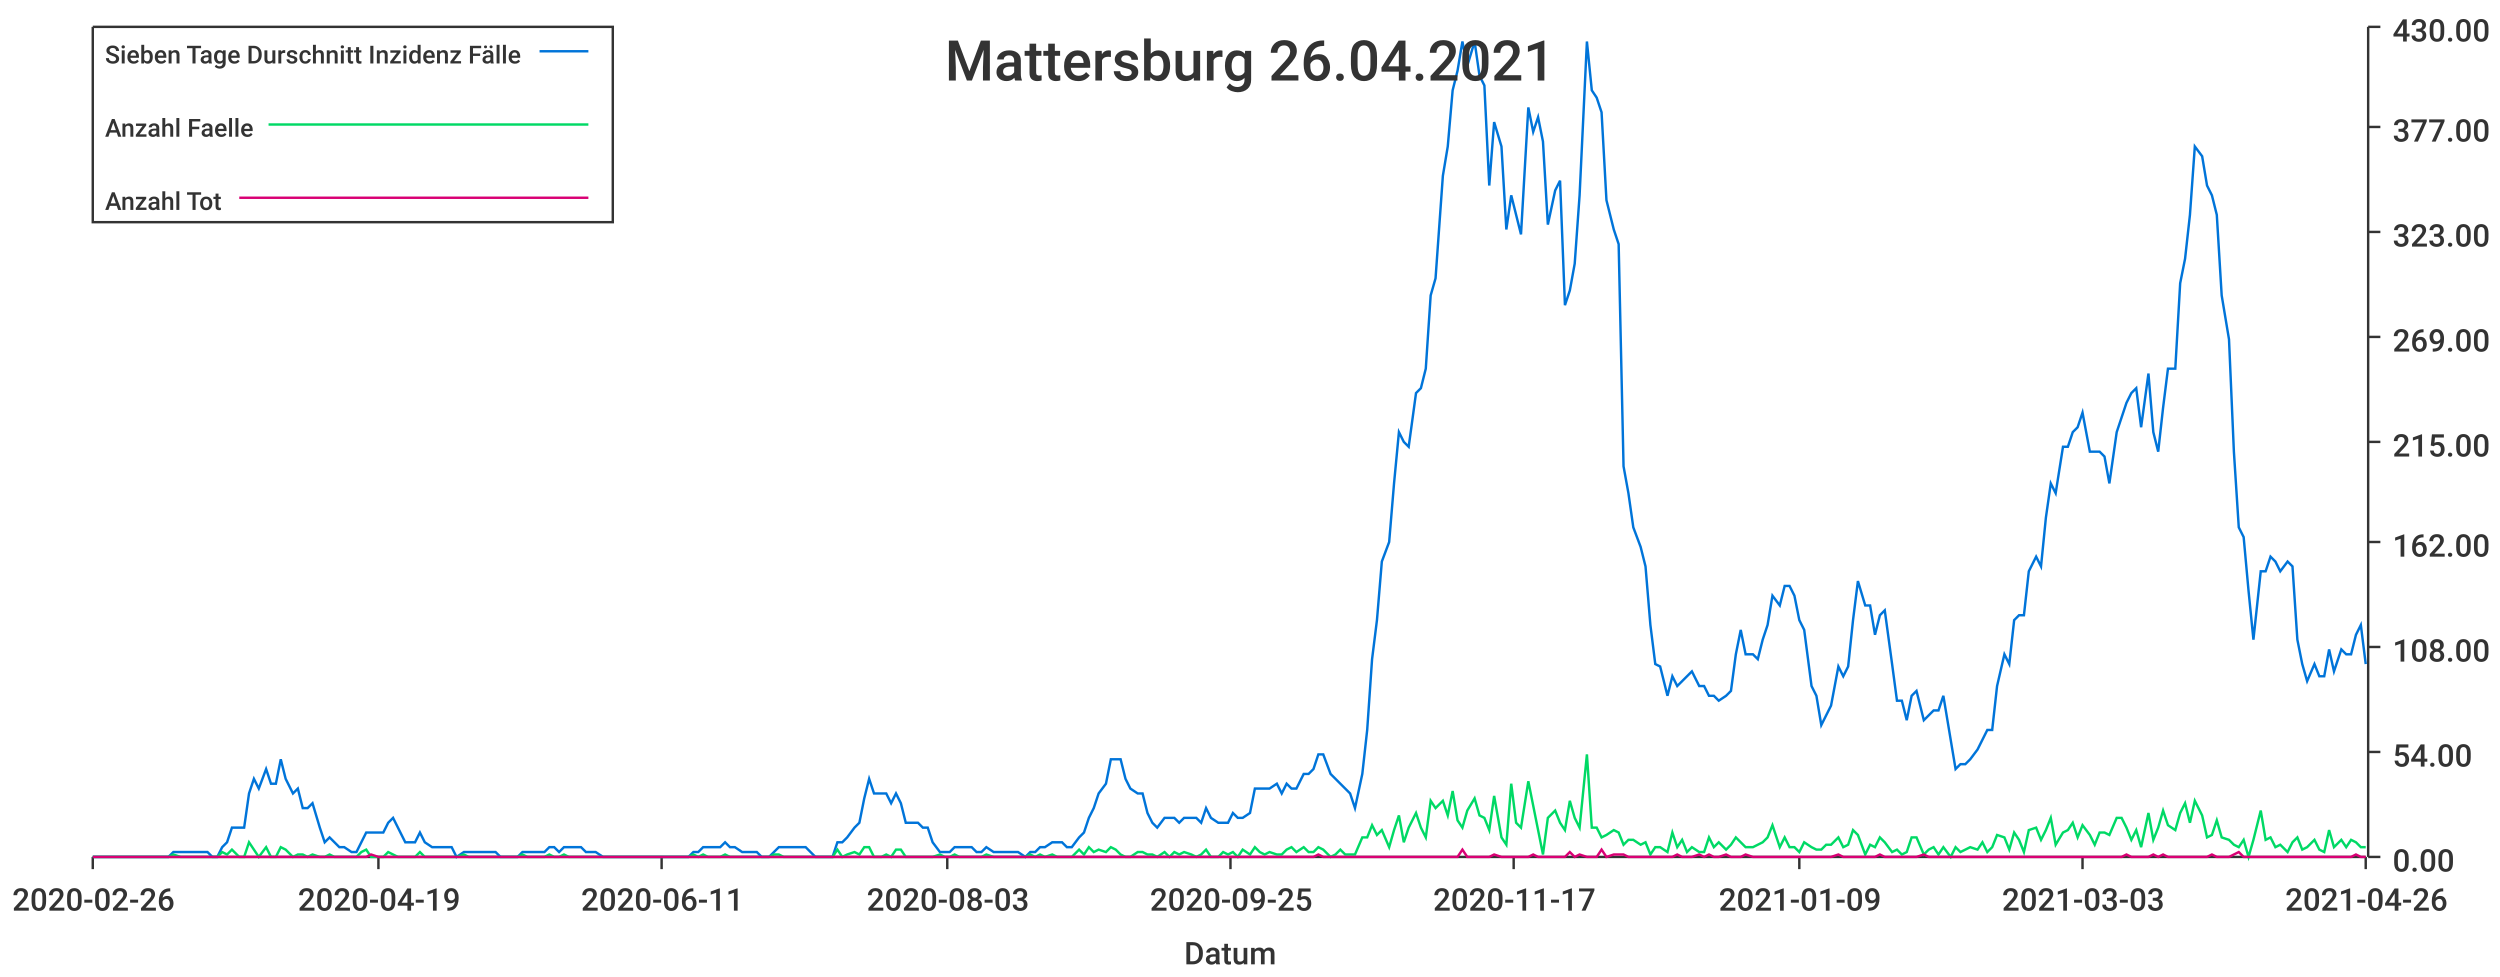
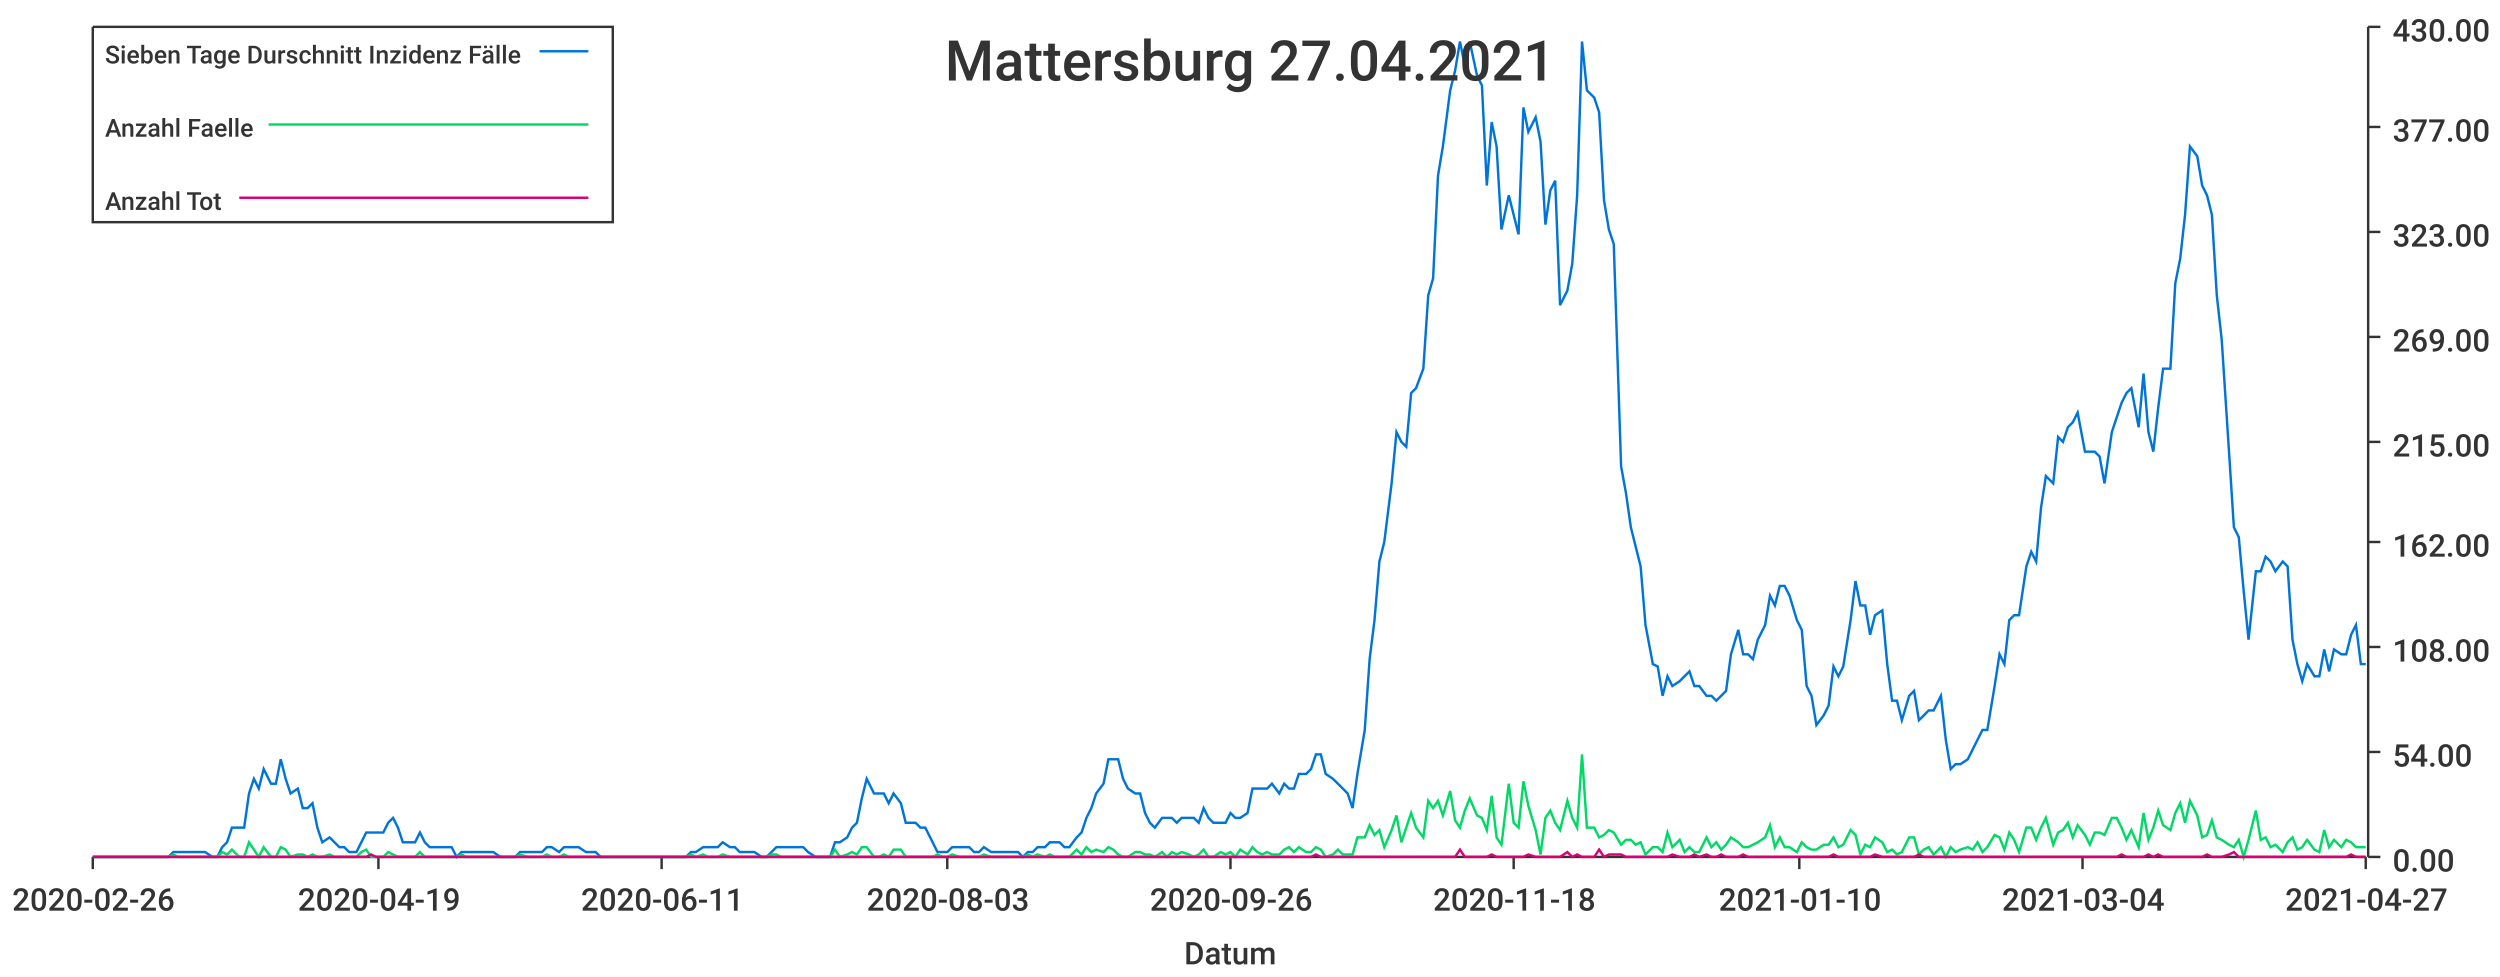
<svg xmlns="http://www.w3.org/2000/svg" width="1024" height="400">\n<path d="M 0 0 L 1024 0 L 1024 400 L 0 400 L 0 0" style="stroke-width:0;stroke:rgba(255,255,255,1.0);fill:rgba(255,255,255,1.0)" />
  <path d="M 38 11 L 969 11 L 969 351 L 38 351 L 38 11" style="stroke-width:0;stroke:rgba(255,255,255,1.0);fill:rgba(255,255,255,1.0)" />
  <path d="M 38 351 L 969 351" style="stroke-width:1;stroke:rgba(51,51,51,1.0);fill:none" />
  <path d="M 38 351 L 38 356" style="stroke-width:1;stroke:rgba(51,51,51,1.0);fill:none" />
  <text x="5" y="373" style="stroke-width:0;stroke:none;fill:rgba(51,51,51,1.0);font-size:12.8px;font-family:'Roboto Medium',sans-serif">2020-02-26</text>
  <path d="M 155 351 L 155 356" style="stroke-width:1;stroke:rgba(51,51,51,1.0);fill:none" />
  <text x="122" y="373" style="stroke-width:0;stroke:none;fill:rgba(51,51,51,1.0);font-size:12.8px;font-family:'Roboto Medium',sans-serif">2020-04-19</text>
  <path d="M 271 351 L 271 356" style="stroke-width:1;stroke:rgba(51,51,51,1.0);fill:none" />
  <text x="238" y="373" style="stroke-width:0;stroke:none;fill:rgba(51,51,51,1.0);font-size:12.8px;font-family:'Roboto Medium',sans-serif">2020-06-11</text>
  <path d="M 388 351 L 388 356" style="stroke-width:1;stroke:rgba(51,51,51,1.0);fill:none" />
  <text x="355" y="373" style="stroke-width:0;stroke:none;fill:rgba(51,51,51,1.0);font-size:12.8px;font-family:'Roboto Medium',sans-serif">2020-08-03</text>
  <path d="M 504 351 L 504 356" style="stroke-width:1;stroke:rgba(51,51,51,1.0);fill:none" />
-   <text x="471" y="373" style="stroke-width:0;stroke:none;fill:rgba(51,51,51,1.0);font-size:12.8px;font-family:'Roboto Medium',sans-serif">2020-09-25</text>
+   <text x="471" y="373" style="stroke-width:0;stroke:none;fill:rgba(51,51,51,1.0);font-size:12.8px;font-family:'Roboto Medium',sans-serif">2020-09-26</text>
  <path d="M 620 351 L 620 356" style="stroke-width:1;stroke:rgba(51,51,51,1.0);fill:none" />
-   <text x="587" y="373" style="stroke-width:0;stroke:none;fill:rgba(51,51,51,1.0);font-size:12.8px;font-family:'Roboto Medium',sans-serif">2020-11-17</text>
+   <text x="587" y="373" style="stroke-width:0;stroke:none;fill:rgba(51,51,51,1.0);font-size:12.8px;font-family:'Roboto Medium',sans-serif">2020-11-18</text>
  <path d="M 737 351 L 737 356" style="stroke-width:1;stroke:rgba(51,51,51,1.0);fill:none" />
-   <text x="704" y="373" style="stroke-width:0;stroke:none;fill:rgba(51,51,51,1.0);font-size:12.8px;font-family:'Roboto Medium',sans-serif">2021-01-09</text>
+   <text x="704" y="373" style="stroke-width:0;stroke:none;fill:rgba(51,51,51,1.0);font-size:12.8px;font-family:'Roboto Medium',sans-serif">2021-01-10</text>
  <path d="M 853 351 L 853 356" style="stroke-width:1;stroke:rgba(51,51,51,1.0);fill:none" />
-   <text x="820" y="373" style="stroke-width:0;stroke:none;fill:rgba(51,51,51,1.0);font-size:12.8px;font-family:'Roboto Medium',sans-serif">2021-03-03</text>
+   <text x="820" y="373" style="stroke-width:0;stroke:none;fill:rgba(51,51,51,1.0);font-size:12.8px;font-family:'Roboto Medium',sans-serif">2021-03-04</text>
  <path d="M 969 351 L 969 356" style="stroke-width:1;stroke:rgba(51,51,51,1.0);fill:none" />
-   <text x="936" y="373" style="stroke-width:0;stroke:none;fill:rgba(51,51,51,1.0);font-size:12.8px;font-family:'Roboto Medium',sans-serif">2021-04-26</text>
+   <text x="936" y="373" style="stroke-width:0;stroke:none;fill:rgba(51,51,51,1.0);font-size:12.8px;font-family:'Roboto Medium',sans-serif">2021-04-27</text>
  <text x="485" y="395" style="stroke-width:0;stroke:none;fill:rgba(51,51,51,1.0);font-size:12.8px;font-family:'Roboto Medium',sans-serif">Datum</text>
  <path d="M 970 351 L 970 11" style="stroke-width:1;stroke:rgba(51,51,51,1.0);fill:none" />
  <path d="M 970 351 L 975 351" style="stroke-width:1;stroke:rgba(51,51,51,1.0);fill:none" />
  <text x="980" y="357" style="stroke-width:0;stroke:none;fill:rgba(51,51,51,1.0);font-size:12.8px;font-family:'Roboto Medium',sans-serif">0.00</text>
  <path d="M 970 308 L 975 308" style="stroke-width:1;stroke:rgba(51,51,51,1.0);fill:none" />
  <text x="980" y="314" style="stroke-width:0;stroke:none;fill:rgba(51,51,51,1.0);font-size:12.8px;font-family:'Roboto Medium',sans-serif">54.00</text>
  <path d="M 970 265 L 975 265" style="stroke-width:1;stroke:rgba(51,51,51,1.0);fill:none" />
  <text x="980" y="271" style="stroke-width:0;stroke:none;fill:rgba(51,51,51,1.0);font-size:12.8px;font-family:'Roboto Medium',sans-serif">108.00</text>
  <path d="M 970 222 L 975 222" style="stroke-width:1;stroke:rgba(51,51,51,1.0);fill:none" />
  <text x="980" y="228" style="stroke-width:0;stroke:none;fill:rgba(51,51,51,1.0);font-size:12.8px;font-family:'Roboto Medium',sans-serif">162.00</text>
  <path d="M 970 181 L 975 181" style="stroke-width:1;stroke:rgba(51,51,51,1.0);fill:none" />
  <text x="980" y="187" style="stroke-width:0;stroke:none;fill:rgba(51,51,51,1.0);font-size:12.8px;font-family:'Roboto Medium',sans-serif">215.00</text>
  <path d="M 970 138 L 975 138" style="stroke-width:1;stroke:rgba(51,51,51,1.0);fill:none" />
  <text x="980" y="144" style="stroke-width:0;stroke:none;fill:rgba(51,51,51,1.0);font-size:12.8px;font-family:'Roboto Medium',sans-serif">269.00</text>
  <path d="M 970 95 L 975 95" style="stroke-width:1;stroke:rgba(51,51,51,1.0);fill:none" />
  <text x="980" y="101" style="stroke-width:0;stroke:none;fill:rgba(51,51,51,1.0);font-size:12.8px;font-family:'Roboto Medium',sans-serif">323.00</text>
  <path d="M 970 52 L 975 52" style="stroke-width:1;stroke:rgba(51,51,51,1.0);fill:none" />
  <text x="980" y="58" style="stroke-width:0;stroke:none;fill:rgba(51,51,51,1.0);font-size:12.8px;font-family:'Roboto Medium',sans-serif">377.00</text>
  <path d="M 970 11 L 975 11" style="stroke-width:1;stroke:rgba(51,51,51,1.0);fill:none" />
  <text x="980" y="17" style="stroke-width:0;stroke:none;fill:rgba(51,51,51,1.0);font-size:12.8px;font-family:'Roboto Medium',sans-serif">430.00</text>
-   <path d="M 38 351 L 41 351 L 43 351 L 45 351 L 47 351 L 49 351 L 52 351 L 54 351 L 56 351 L 58 351 L 60 351 L 63 351 L 65 351 L 67 351 L 69 351 L 71 349 L 74 349 L 76 349 L 78 349 L 80 349 L 82 349 L 85 349 L 87 351 L 89 351 L 91 347 L 93 345 L 95 339 L 98 339 L 100 339 L 102 325 L 104 319 L 106 323 L 109 315 L 111 321 L 113 321 L 115 311 L 117 319 L 120 325 L 122 323 L 124 331 L 126 331 L 128 329 L 131 339 L 133 345 L 135 343 L 137 345 L 139 347 L 141 347 L 144 349 L 146 349 L 148 345 L 150 341 L 152 341 L 155 341 L 157 341 L 159 337 L 161 335 L 163 339 L 166 345 L 168 345 L 170 345 L 172 341 L 174 345 L 177 347 L 179 347 L 181 347 L 183 347 L 185 347 L 187 351 L 190 349 L 192 349 L 194 349 L 196 349 L 198 349 L 201 349 L 203 349 L 205 351 L 207 351 L 209 351 L 212 351 L 214 349 L 216 349 L 218 349 L 220 349 L 223 349 L 225 347 L 227 347 L 229 349 L 231 347 L 233 347 L 236 347 L 238 347 L 240 349 L 242 349 L 244 349 L 247 351 L 249 351 L 251 351 L 253 351 L 255 351 L 258 351 L 260 351 L 262 351 L 264 351 L 266 351 L 269 351 L 271 351 L 273 351 L 275 351 L 277 351 L 279 351 L 282 351 L 284 349 L 286 349 L 288 347 L 290 347 L 293 347 L 295 347 L 297 345 L 299 347 L 301 347 L 304 349 L 306 349 L 308 349 L 310 349 L 312 351 L 315 351 L 317 349 L 319 347 L 321 347 L 323 347 L 325 347 L 328 347 L 330 347 L 332 349 L 334 351 L 336 351 L 339 351 L 341 351 L 343 345 L 345 345 L 347 343 L 350 339 L 352 337 L 354 327 L 356 319 L 358 325 L 361 325 L 363 325 L 365 329 L 367 325 L 369 329 L 371 337 L 374 337 L 376 337 L 378 339 L 380 339 L 382 345 L 385 349 L 387 349 L 389 349 L 391 347 L 393 347 L 396 347 L 398 347 L 400 349 L 402 349 L 404 347 L 407 349 L 409 349 L 411 349 L 413 349 L 415 349 L 417 349 L 420 351 L 422 349 L 424 349 L 426 347 L 428 347 L 431 345 L 433 345 L 435 345 L 437 347 L 439 347 L 442 343 L 444 341 L 446 335 L 448 331 L 450 325 L 453 321 L 455 311 L 457 311 L 459 311 L 461 319 L 463 323 L 466 325 L 468 325 L 470 333 L 472 337 L 474 339 L 477 335 L 479 335 L 481 335 L 483 337 L 485 335 L 488 335 L 490 335 L 492 337 L 494 331 L 496 335 L 499 337 L 501 337 L 503 337 L 505 333 L 507 335 L 509 335 L 512 333 L 514 323 L 516 323 L 518 323 L 520 323 L 523 321 L 525 325 L 527 321 L 529 323 L 531 323 L 534 317 L 536 317 L 538 315 L 540 309 L 542 309 L 545 317 L 547 319 L 549 321 L 551 323 L 553 325 L 555 331 L 558 317 L 560 299 L 562 270 L 564 254 L 566 230 L 569 222 L 571 198 L 573 177 L 575 181 L 577 183 L 580 161 L 582 159 L 584 151 L 586 121 L 588 114 L 591 72 L 593 60 L 595 37 L 597 29 L 599 17 L 601 27 L 604 17 L 606 31 L 608 35 L 610 76 L 612 50 L 615 60 L 617 94 L 619 80 L 621 88 L 623 96 L 626 44 L 628 54 L 630 48 L 632 58 L 634 92 L 637 78 L 639 74 L 641 125 L 643 119 L 645 108 L 647 80 L 650 17 L 652 37 L 654 40 L 656 46 L 658 82 L 661 94 L 663 100 L 665 191 L 667 202 L 669 216 L 672 224 L 674 232 L 676 256 L 678 272 L 680 273 L 683 285 L 685 277 L 687 281 L 689 279 L 691 277 L 693 275 L 696 281 L 698 281 L 700 285 L 702 285 L 704 287 L 707 285 L 709 283 L 711 268 L 713 258 L 715 268 L 718 268 L 720 270 L 722 262 L 724 256 L 726 244 L 729 248 L 731 240 L 733 240 L 735 244 L 737 254 L 739 258 L 742 281 L 744 285 L 746 297 L 748 293 L 750 289 L 753 273 L 755 277 L 757 273 L 759 254 L 761 238 L 764 248 L 766 248 L 768 260 L 770 252 L 772 250 L 775 272 L 777 287 L 779 287 L 781 295 L 783 285 L 785 283 L 788 295 L 790 293 L 792 291 L 794 291 L 796 285 L 799 303 L 801 315 L 803 313 L 805 313 L 807 311 L 810 307 L 812 303 L 814 299 L 816 299 L 818 281 L 821 268 L 823 272 L 825 254 L 827 252 L 829 252 L 831 234 L 834 228 L 836 232 L 838 212 L 840 198 L 842 202 L 845 183 L 847 183 L 849 177 L 851 175 L 853 169 L 856 185 L 858 185 L 860 185 L 862 187 L 864 198 L 867 177 L 869 171 L 871 165 L 873 161 L 875 159 L 877 175 L 880 153 L 882 177 L 884 185 L 886 167 L 888 151 L 891 151 L 893 116 L 895 106 L 897 88 L 899 60 L 902 64 L 904 76 L 906 80 L 908 88 L 910 121 L 913 139 L 915 185 L 917 216 L 919 220 L 921 242 L 923 262 L 926 234 L 928 234 L 930 228 L 932 230 L 934 234 L 937 230 L 939 232 L 941 262 L 943 272 L 945 279 L 948 272 L 950 277 L 952 277 L 954 266 L 956 275 L 959 266 L 961 268 L 963 268 L 965 260 L 967 256 L 969 272" style="stroke-width:1;stroke:rgba(0,116,217,1.0);fill:none" />
-   <path d="M 38 351 L 41 351 L 43 351 L 45 351 L 47 351 L 49 351 L 52 351 L 54 351 L 56 351 L 58 351 L 60 351 L 63 351 L 65 351 L 67 351 L 69 351 L 71 350 L 74 351 L 76 351 L 78 351 L 80 351 L 82 351 L 85 351 L 87 351 L 89 351 L 91 349 L 93 350 L 95 348 L 98 351 L 100 351 L 102 345 L 104 348 L 106 351 L 109 347 L 111 351 L 113 351 L 115 347 L 117 348 L 120 351 L 122 350 L 124 350 L 126 351 L 128 350 L 131 351 L 133 351 L 135 350 L 137 351 L 139 351 L 141 351 L 144 351 L 146 351 L 148 349 L 150 348 L 152 351 L 155 351 L 157 351 L 159 349 L 161 350 L 163 351 L 166 351 L 168 351 L 170 351 L 172 349 L 174 351 L 177 351 L 179 351 L 181 351 L 183 351 L 185 351 L 187 351 L 190 350 L 192 351 L 194 351 L 196 351 L 198 351 L 201 351 L 203 351 L 205 351 L 207 351 L 209 351 L 212 351 L 214 350 L 216 351 L 218 351 L 220 351 L 223 351 L 225 350 L 227 351 L 229 351 L 231 350 L 233 351 L 236 351 L 238 351 L 240 351 L 242 351 L 244 351 L 247 351 L 249 351 L 251 351 L 253 351 L 255 351 L 258 351 L 260 351 L 262 351 L 264 351 L 266 351 L 269 351 L 271 351 L 273 351 L 275 351 L 277 351 L 279 351 L 282 351 L 284 350 L 286 351 L 288 350 L 290 351 L 293 351 L 295 351 L 297 350 L 299 351 L 301 351 L 304 351 L 306 351 L 308 351 L 310 351 L 312 351 L 315 351 L 317 350 L 319 350 L 321 351 L 323 351 L 325 351 L 328 351 L 330 351 L 332 351 L 334 351 L 336 351 L 339 351 L 341 351 L 343 348 L 345 351 L 347 350 L 350 349 L 352 350 L 354 347 L 356 347 L 358 351 L 361 351 L 363 350 L 365 351 L 367 348 L 369 348 L 371 351 L 374 351 L 376 351 L 378 351 L 380 351 L 382 351 L 385 350 L 387 351 L 389 351 L 391 350 L 393 351 L 396 351 L 398 351 L 400 351 L 402 351 L 404 350 L 407 351 L 409 351 L 411 351 L 413 351 L 415 351 L 417 351 L 420 351 L 422 350 L 424 351 L 426 350 L 428 351 L 431 350 L 433 351 L 435 351 L 437 351 L 439 351 L 442 348 L 444 350 L 446 347 L 448 349 L 450 348 L 453 349 L 455 347 L 457 348 L 459 350 L 461 351 L 463 351 L 466 349 L 468 349 L 470 350 L 472 350 L 474 351 L 477 349 L 479 351 L 481 349 L 483 350 L 485 349 L 488 350 L 490 351 L 492 350 L 494 348 L 496 351 L 499 351 L 501 349 L 503 350 L 505 349 L 507 351 L 509 348 L 512 350 L 514 347 L 516 349 L 518 350 L 520 349 L 523 350 L 525 350 L 527 348 L 529 347 L 531 349 L 534 347 L 536 349 L 538 349 L 540 347 L 542 348 L 545 351 L 547 350 L 549 348 L 551 350 L 553 350 L 555 350 L 558 343 L 560 343 L 562 338 L 564 342 L 566 340 L 569 347 L 571 340 L 573 334 L 575 345 L 577 339 L 580 333 L 582 339 L 584 343 L 586 328 L 588 331 L 591 328 L 593 334 L 595 324 L 597 336 L 599 339 L 601 332 L 604 327 L 606 334 L 608 335 L 610 340 L 612 326 L 615 343 L 617 346 L 619 321 L 621 337 L 623 339 L 626 320 L 628 330 L 630 340 L 632 350 L 634 335 L 637 332 L 639 337 L 641 340 L 643 328 L 645 335 L 647 339 L 650 309 L 652 339 L 654 339 L 656 343 L 658 342 L 661 340 L 663 341 L 665 346 L 667 344 L 669 344 L 672 346 L 674 345 L 676 350 L 678 347 L 680 347 L 683 349 L 685 341 L 687 347 L 689 344 L 691 349 L 693 347 L 696 349 L 698 349 L 700 343 L 702 347 L 704 345 L 707 348 L 709 346 L 711 343 L 713 345 L 715 347 L 718 347 L 720 346 L 722 345 L 724 343 L 726 338 L 729 347 L 731 343 L 733 347 L 735 347 L 737 349 L 739 345 L 742 347 L 744 348 L 746 348 L 748 346 L 750 346 L 753 343 L 755 347 L 757 346 L 759 340 L 761 342 L 764 350 L 766 346 L 768 347 L 770 343 L 772 345 L 775 349 L 777 348 L 779 350 L 781 349 L 783 343 L 785 343 L 788 350 L 790 348 L 792 347 L 794 350 L 796 347 L 799 351 L 801 347 L 803 349 L 805 348 L 807 347 L 810 348 L 812 345 L 814 349 L 816 347 L 818 342 L 821 343 L 823 348 L 825 341 L 827 344 L 829 349 L 831 340 L 834 339 L 836 344 L 838 340 L 840 335 L 842 346 L 845 341 L 847 340 L 849 337 L 851 343 L 853 338 L 856 342 L 858 346 L 860 341 L 862 341 L 864 342 L 867 335 L 869 335 L 871 339 L 873 344 L 875 340 L 877 347 L 880 333 L 882 344 L 884 339 L 886 332 L 888 338 L 891 340 L 893 333 L 895 329 L 897 337 L 899 328 L 902 334 L 904 343 L 906 342 L 908 336 L 910 343 L 913 344 L 915 346 L 917 347 L 919 344 L 921 351 L 923 344 L 926 332 L 928 344 L 930 343 L 932 347 L 934 346 L 937 349 L 939 345 L 941 343 L 943 348 L 945 347 L 948 344 L 950 348 L 952 349 L 954 340 L 956 347 L 959 344 L 961 347 L 963 344 L 965 345 L 967 347 L 969 347" style="stroke-width:1;stroke:rgba(0,217,101,1.0);fill:none" />
-   <path d="M 38 351 L 41 351 L 43 351 L 45 351 L 47 351 L 49 351 L 52 351 L 54 351 L 56 351 L 58 351 L 60 351 L 63 351 L 65 351 L 67 351 L 69 351 L 71 351 L 74 351 L 76 351 L 78 351 L 80 351 L 82 351 L 85 351 L 87 351 L 89 351 L 91 351 L 93 351 L 95 351 L 98 351 L 100 351 L 102 351 L 104 351 L 106 351 L 109 351 L 111 351 L 113 351 L 115 351 L 117 351 L 120 351 L 122 351 L 124 351 L 126 351 L 128 351 L 131 351 L 133 351 L 135 351 L 137 351 L 139 351 L 141 351 L 144 351 L 146 351 L 148 351 L 150 351 L 152 350 L 155 351 L 157 351 L 159 351 L 161 351 L 163 351 L 166 351 L 168 351 L 170 351 L 172 351 L 174 351 L 177 351 L 179 351 L 181 351 L 183 351 L 185 351 L 187 351 L 190 351 L 192 351 L 194 351 L 196 351 L 198 351 L 201 351 L 203 351 L 205 351 L 207 351 L 209 351 L 212 351 L 214 351 L 216 351 L 218 351 L 220 351 L 223 351 L 225 351 L 227 351 L 229 351 L 231 351 L 233 351 L 236 351 L 238 351 L 240 351 L 242 351 L 244 351 L 247 351 L 249 351 L 251 351 L 253 351 L 255 351 L 258 351 L 260 351 L 262 351 L 264 351 L 266 351 L 269 351 L 271 351 L 273 351 L 275 351 L 277 351 L 279 351 L 282 351 L 284 351 L 286 351 L 288 351 L 290 351 L 293 351 L 295 351 L 297 351 L 299 351 L 301 351 L 304 351 L 306 351 L 308 351 L 310 351 L 312 351 L 315 351 L 317 351 L 319 351 L 321 351 L 323 351 L 325 351 L 328 351 L 330 351 L 332 351 L 334 351 L 336 351 L 339 351 L 341 351 L 343 351 L 345 351 L 347 351 L 350 351 L 352 351 L 354 351 L 356 351 L 358 351 L 361 351 L 363 351 L 365 351 L 367 351 L 369 351 L 371 351 L 374 351 L 376 351 L 378 351 L 380 351 L 382 351 L 385 351 L 387 351 L 389 351 L 391 351 L 393 351 L 396 351 L 398 351 L 400 351 L 402 351 L 404 351 L 407 351 L 409 351 L 411 351 L 413 351 L 415 351 L 417 351 L 420 351 L 422 351 L 424 351 L 426 351 L 428 351 L 431 351 L 433 351 L 435 351 L 437 351 L 439 351 L 442 351 L 444 351 L 446 351 L 448 351 L 450 351 L 453 351 L 455 351 L 457 351 L 459 351 L 461 351 L 463 351 L 466 351 L 468 351 L 470 351 L 472 351 L 474 351 L 477 351 L 479 351 L 481 351 L 483 351 L 485 351 L 488 351 L 490 351 L 492 351 L 494 351 L 496 351 L 499 351 L 501 351 L 503 351 L 505 351 L 507 351 L 509 351 L 512 351 L 514 351 L 516 351 L 518 351 L 520 351 L 523 351 L 525 351 L 527 351 L 529 351 L 531 351 L 534 351 L 536 351 L 538 351 L 540 350 L 542 351 L 545 351 L 547 351 L 549 351 L 551 351 L 553 351 L 555 351 L 558 351 L 560 351 L 562 351 L 564 351 L 566 351 L 569 351 L 571 351 L 573 351 L 575 351 L 577 351 L 580 351 L 582 351 L 584 351 L 586 351 L 588 351 L 591 351 L 593 351 L 595 351 L 597 351 L 599 348 L 601 351 L 604 351 L 606 351 L 608 351 L 610 351 L 612 350 L 615 351 L 617 351 L 619 351 L 621 351 L 623 351 L 626 351 L 628 350 L 630 351 L 632 351 L 634 351 L 637 351 L 639 351 L 641 351 L 643 349 L 645 351 L 647 350 L 650 351 L 652 351 L 654 351 L 656 348 L 658 351 L 661 350 L 663 350 L 665 350 L 667 351 L 669 351 L 672 351 L 674 351 L 676 351 L 678 351 L 680 351 L 683 351 L 685 351 L 687 350 L 689 351 L 691 351 L 693 351 L 696 350 L 698 351 L 700 350 L 702 351 L 704 351 L 707 350 L 709 351 L 711 351 L 713 351 L 715 350 L 718 351 L 720 351 L 722 351 L 724 351 L 726 351 L 729 351 L 731 351 L 733 351 L 735 351 L 737 351 L 739 351 L 742 351 L 744 351 L 746 351 L 748 351 L 750 351 L 753 350 L 755 351 L 757 351 L 759 351 L 761 351 L 764 351 L 766 351 L 768 351 L 770 350 L 772 351 L 775 351 L 777 351 L 779 351 L 781 351 L 783 351 L 785 351 L 788 350 L 790 351 L 792 351 L 794 351 L 796 351 L 799 351 L 801 351 L 803 351 L 805 351 L 807 351 L 810 351 L 812 351 L 814 351 L 816 351 L 818 351 L 821 351 L 823 351 L 825 351 L 827 351 L 829 351 L 831 351 L 834 351 L 836 351 L 838 351 L 840 351 L 842 351 L 845 351 L 847 351 L 849 351 L 851 351 L 853 351 L 856 351 L 858 351 L 860 351 L 862 351 L 864 351 L 867 351 L 869 351 L 871 350 L 873 351 L 875 351 L 877 351 L 880 351 L 882 350 L 884 351 L 886 350 L 888 351 L 891 351 L 893 351 L 895 351 L 897 351 L 899 351 L 902 351 L 904 351 L 906 350 L 908 351 L 910 351 L 913 351 L 915 350 L 917 349 L 919 351 L 921 351 L 923 351 L 926 351 L 928 351 L 930 351 L 932 351 L 934 351 L 937 351 L 939 351 L 941 351 L 943 351 L 945 351 L 948 351 L 950 351 L 952 351 L 954 351 L 956 351 L 959 351 L 961 351 L 963 351 L 965 350 L 967 351 L 969 351" style="stroke-width:1;stroke:rgba(217,0,116,1.0);fill:none" />
-   <text x="387" y="33" style="stroke-width:0;stroke:none;fill:rgba(51,51,51,1.0);font-size:23.0px;font-family:'Roboto Medium',sans-serif">Mattersburg 26.04.2021</text>
+   <path d="M 38 351 L 41 351 L 43 351 L 45 351 L 47 351 L 49 351 L 52 351 L 54 351 L 56 351 L 58 351 L 60 351 L 63 351 L 65 351 L 67 351 L 69 351 L 71 349 L 73 349 L 76 349 L 78 349 L 80 349 L 82 349 L 84 349 L 87 351 L 89 351 L 91 347 L 93 345 L 95 339 L 98 339 L 100 339 L 102 325 L 104 319 L 106 323 L 108 315 L 111 321 L 113 321 L 115 311 L 117 319 L 119 325 L 122 323 L 124 331 L 126 331 L 128 329 L 130 339 L 132 345 L 135 343 L 137 345 L 139 347 L 141 347 L 143 349 L 146 349 L 148 345 L 150 341 L 152 341 L 154 341 L 157 341 L 159 337 L 161 335 L 163 339 L 165 345 L 167 345 L 170 345 L 172 341 L 174 345 L 176 347 L 178 347 L 181 347 L 183 347 L 185 347 L 187 351 L 189 349 L 191 349 L 194 349 L 196 349 L 198 349 L 200 349 L 202 349 L 205 351 L 207 351 L 209 351 L 211 351 L 213 349 L 216 349 L 218 349 L 220 349 L 222 349 L 224 347 L 226 347 L 229 349 L 231 347 L 233 347 L 235 347 L 237 347 L 240 349 L 242 349 L 244 349 L 246 351 L 248 351 L 250 351 L 253 351 L 255 351 L 257 351 L 259 351 L 261 351 L 264 351 L 266 351 L 268 351 L 270 351 L 272 351 L 275 351 L 277 351 L 279 351 L 281 351 L 283 349 L 285 349 L 288 347 L 290 347 L 292 347 L 294 347 L 296 345 L 299 347 L 301 347 L 303 349 L 305 349 L 307 349 L 309 349 L 312 351 L 314 351 L 316 349 L 318 347 L 320 347 L 323 347 L 325 347 L 327 347 L 329 347 L 331 349 L 334 351 L 336 351 L 338 351 L 340 351 L 342 345 L 344 345 L 347 343 L 349 339 L 351 337 L 353 327 L 355 319 L 358 325 L 360 325 L 362 325 L 364 329 L 366 325 L 369 329 L 371 337 L 373 337 L 375 337 L 377 339 L 379 339 L 382 345 L 384 349 L 386 349 L 388 349 L 390 347 L 393 347 L 395 347 L 397 347 L 399 349 L 401 349 L 403 347 L 406 349 L 408 349 L 410 349 L 412 349 L 414 349 L 417 349 L 419 351 L 421 349 L 423 349 L 425 347 L 428 347 L 430 345 L 432 345 L 434 345 L 436 347 L 438 347 L 441 343 L 443 341 L 445 335 L 447 331 L 449 325 L 452 321 L 454 311 L 456 311 L 458 311 L 460 319 L 462 323 L 465 325 L 467 325 L 469 333 L 471 337 L 473 339 L 476 335 L 478 335 L 480 335 L 482 337 L 484 335 L 487 335 L 489 335 L 491 337 L 493 331 L 495 335 L 497 337 L 500 337 L 502 337 L 504 333 L 506 335 L 508 335 L 511 333 L 513 323 L 515 323 L 517 323 L 519 323 L 521 321 L 524 325 L 526 321 L 528 323 L 530 323 L 532 317 L 535 317 L 537 315 L 539 309 L 541 309 L 543 317 L 546 319 L 548 321 L 550 323 L 552 325 L 554 331 L 556 317 L 559 299 L 561 270 L 563 254 L 565 230 L 567 222 L 570 198 L 572 177 L 574 181 L 576 183 L 578 161 L 580 159 L 583 151 L 585 121 L 587 114 L 589 72 L 591 60 L 594 37 L 596 29 L 598 17 L 600 27 L 602 17 L 605 31 L 607 35 L 609 76 L 611 50 L 613 60 L 615 94 L 618 80 L 620 88 L 622 96 L 624 44 L 626 54 L 629 48 L 631 58 L 633 92 L 635 78 L 637 74 L 639 125 L 642 119 L 644 108 L 646 80 L 648 17 L 650 37 L 653 40 L 655 46 L 657 82 L 659 94 L 661 100 L 664 191 L 666 202 L 668 216 L 670 224 L 672 232 L 674 256 L 677 272 L 679 273 L 681 285 L 683 277 L 685 281 L 688 279 L 690 277 L 692 275 L 694 281 L 696 281 L 699 285 L 701 285 L 703 287 L 705 285 L 707 283 L 709 268 L 712 258 L 714 268 L 716 268 L 718 270 L 720 262 L 723 256 L 725 244 L 727 248 L 729 240 L 731 240 L 733 244 L 736 254 L 738 258 L 740 281 L 742 285 L 744 297 L 747 293 L 749 289 L 751 273 L 753 277 L 755 273 L 758 254 L 760 238 L 762 248 L 764 248 L 766 260 L 768 252 L 771 250 L 773 272 L 775 287 L 777 287 L 779 295 L 782 285 L 784 283 L 786 295 L 788 293 L 790 291 L 792 291 L 795 285 L 797 303 L 799 315 L 801 313 L 803 313 L 806 311 L 808 307 L 810 303 L 812 299 L 814 299 L 817 281 L 819 268 L 821 272 L 823 254 L 825 252 L 827 252 L 830 232 L 832 226 L 834 230 L 836 208 L 838 195 L 841 198 L 843 179 L 845 181 L 847 175 L 849 173 L 851 169 L 854 185 L 856 185 L 858 185 L 860 187 L 862 198 L 865 177 L 867 171 L 869 165 L 871 161 L 873 159 L 876 175 L 878 153 L 880 177 L 882 185 L 884 167 L 886 151 L 889 151 L 891 116 L 893 106 L 895 88 L 897 60 L 900 64 L 902 76 L 904 80 L 906 88 L 908 121 L 910 139 L 913 185 L 915 216 L 917 220 L 919 242 L 921 262 L 924 234 L 926 234 L 928 228 L 930 230 L 932 234 L 935 230 L 937 232 L 939 262 L 941 272 L 943 279 L 945 272 L 948 277 L 950 277 L 952 266 L 954 275 L 956 266 L 959 268 L 961 268 L 963 260 L 965 256 L 967 272 L 969 272" style="stroke-width:1;stroke:rgba(0,116,217,1.0);fill:none" />
+   <path d="M 38 351 L 41 351 L 43 351 L 45 351 L 47 351 L 49 351 L 52 351 L 54 351 L 56 351 L 58 351 L 60 351 L 63 351 L 65 351 L 67 351 L 69 351 L 71 350 L 73 351 L 76 351 L 78 351 L 80 351 L 82 351 L 84 351 L 87 351 L 89 351 L 91 349 L 93 350 L 95 348 L 98 351 L 100 351 L 102 345 L 104 348 L 106 351 L 108 347 L 111 351 L 113 351 L 115 347 L 117 348 L 119 351 L 122 350 L 124 350 L 126 351 L 128 350 L 130 351 L 132 351 L 135 350 L 137 351 L 139 351 L 141 351 L 143 351 L 146 351 L 148 349 L 150 348 L 152 351 L 154 351 L 157 351 L 159 349 L 161 350 L 163 351 L 165 351 L 167 351 L 170 351 L 172 349 L 174 351 L 176 351 L 178 351 L 181 351 L 183 351 L 185 351 L 187 351 L 189 350 L 191 351 L 194 351 L 196 351 L 198 351 L 200 351 L 202 351 L 205 351 L 207 351 L 209 351 L 211 351 L 213 350 L 216 351 L 218 351 L 220 351 L 222 351 L 224 350 L 226 351 L 229 351 L 231 350 L 233 351 L 235 351 L 237 351 L 240 351 L 242 351 L 244 351 L 246 351 L 248 351 L 250 351 L 253 351 L 255 351 L 257 351 L 259 351 L 261 351 L 264 351 L 266 351 L 268 351 L 270 351 L 272 351 L 275 351 L 277 351 L 279 351 L 281 351 L 283 350 L 285 351 L 288 350 L 290 351 L 292 351 L 294 351 L 296 350 L 299 351 L 301 351 L 303 351 L 305 351 L 307 351 L 309 351 L 312 351 L 314 351 L 316 350 L 318 350 L 320 351 L 323 351 L 325 351 L 327 351 L 329 351 L 331 351 L 334 351 L 336 351 L 338 351 L 340 351 L 342 348 L 344 351 L 347 350 L 349 349 L 351 350 L 353 347 L 355 347 L 358 351 L 360 351 L 362 350 L 364 351 L 366 348 L 369 348 L 371 351 L 373 351 L 375 351 L 377 351 L 379 351 L 382 351 L 384 350 L 386 351 L 388 351 L 390 350 L 393 351 L 395 351 L 397 351 L 399 351 L 401 351 L 403 350 L 406 351 L 408 351 L 410 351 L 412 351 L 414 351 L 417 351 L 419 351 L 421 350 L 423 351 L 425 350 L 428 351 L 430 350 L 432 351 L 434 351 L 436 351 L 438 351 L 441 348 L 443 350 L 445 347 L 447 349 L 449 348 L 452 349 L 454 347 L 456 348 L 458 350 L 460 351 L 462 351 L 465 349 L 467 349 L 469 350 L 471 350 L 473 351 L 476 349 L 478 351 L 480 349 L 482 350 L 484 349 L 487 350 L 489 351 L 491 350 L 493 348 L 495 351 L 497 351 L 500 349 L 502 350 L 504 349 L 506 351 L 508 348 L 511 350 L 513 347 L 515 349 L 517 350 L 519 349 L 521 350 L 524 350 L 526 348 L 528 347 L 530 349 L 532 347 L 535 349 L 537 349 L 539 347 L 541 348 L 543 351 L 546 350 L 548 348 L 550 350 L 552 350 L 554 350 L 556 343 L 559 343 L 561 338 L 563 342 L 565 340 L 567 347 L 570 340 L 572 334 L 574 345 L 576 339 L 578 333 L 580 339 L 583 343 L 585 328 L 587 331 L 589 328 L 591 334 L 594 324 L 596 336 L 598 339 L 600 332 L 602 327 L 605 334 L 607 335 L 609 340 L 611 326 L 613 343 L 615 346 L 618 321 L 620 337 L 622 339 L 624 320 L 626 330 L 629 340 L 631 350 L 633 335 L 635 332 L 637 337 L 639 340 L 642 328 L 644 335 L 646 339 L 648 309 L 650 339 L 653 339 L 655 343 L 657 342 L 659 340 L 661 341 L 664 346 L 666 344 L 668 344 L 670 346 L 672 345 L 674 350 L 677 347 L 679 347 L 681 349 L 683 341 L 685 347 L 688 344 L 690 349 L 692 347 L 694 349 L 696 349 L 699 343 L 701 347 L 703 345 L 705 348 L 707 346 L 709 343 L 712 345 L 714 347 L 716 347 L 718 346 L 720 345 L 723 343 L 725 338 L 727 347 L 729 343 L 731 347 L 733 347 L 736 349 L 738 345 L 740 347 L 742 348 L 744 348 L 747 346 L 749 346 L 751 343 L 753 347 L 755 346 L 758 340 L 760 342 L 762 350 L 764 346 L 766 347 L 768 343 L 771 345 L 773 349 L 775 348 L 777 350 L 779 349 L 782 343 L 784 343 L 786 350 L 788 348 L 790 347 L 792 350 L 795 347 L 797 351 L 799 347 L 801 349 L 803 348 L 806 347 L 808 348 L 810 345 L 812 349 L 814 347 L 817 342 L 819 343 L 821 348 L 823 341 L 825 344 L 827 349 L 830 339 L 832 339 L 834 344 L 836 339 L 838 335 L 841 346 L 843 341 L 845 340 L 847 337 L 849 343 L 851 338 L 854 342 L 856 346 L 858 341 L 860 341 L 862 342 L 865 335 L 867 335 L 869 339 L 871 344 L 873 340 L 876 347 L 878 333 L 880 344 L 882 339 L 884 332 L 886 338 L 889 340 L 891 333 L 893 329 L 895 337 L 897 328 L 900 334 L 902 343 L 904 342 L 906 336 L 908 343 L 910 344 L 913 346 L 915 347 L 917 344 L 919 351 L 921 344 L 924 332 L 926 344 L 928 343 L 930 347 L 932 346 L 935 349 L 937 345 L 939 343 L 941 348 L 943 347 L 945 344 L 948 348 L 950 349 L 952 340 L 954 347 L 956 344 L 959 347 L 961 344 L 963 345 L 965 347 L 967 347 L 969 347" style="stroke-width:1;stroke:rgba(0,217,101,1.0);fill:none" />
+   <path d="M 38 351 L 41 351 L 43 351 L 45 351 L 47 351 L 49 351 L 52 351 L 54 351 L 56 351 L 58 351 L 60 351 L 63 351 L 65 351 L 67 351 L 69 351 L 71 351 L 73 351 L 76 351 L 78 351 L 80 351 L 82 351 L 84 351 L 87 351 L 89 351 L 91 351 L 93 351 L 95 351 L 98 351 L 100 351 L 102 351 L 104 351 L 106 351 L 108 351 L 111 351 L 113 351 L 115 351 L 117 351 L 119 351 L 122 351 L 124 351 L 126 351 L 128 351 L 130 351 L 132 351 L 135 351 L 137 351 L 139 351 L 141 351 L 143 351 L 146 351 L 148 351 L 150 351 L 152 350 L 154 351 L 157 351 L 159 351 L 161 351 L 163 351 L 165 351 L 167 351 L 170 351 L 172 351 L 174 351 L 176 351 L 178 351 L 181 351 L 183 351 L 185 351 L 187 351 L 189 351 L 191 351 L 194 351 L 196 351 L 198 351 L 200 351 L 202 351 L 205 351 L 207 351 L 209 351 L 211 351 L 213 351 L 216 351 L 218 351 L 220 351 L 222 351 L 224 351 L 226 351 L 229 351 L 231 351 L 233 351 L 235 351 L 237 351 L 240 351 L 242 351 L 244 351 L 246 351 L 248 351 L 250 351 L 253 351 L 255 351 L 257 351 L 259 351 L 261 351 L 264 351 L 266 351 L 268 351 L 270 351 L 272 351 L 275 351 L 277 351 L 279 351 L 281 351 L 283 351 L 285 351 L 288 351 L 290 351 L 292 351 L 294 351 L 296 351 L 299 351 L 301 351 L 303 351 L 305 351 L 307 351 L 309 351 L 312 351 L 314 351 L 316 351 L 318 351 L 320 351 L 323 351 L 325 351 L 327 351 L 329 351 L 331 351 L 334 351 L 336 351 L 338 351 L 340 351 L 342 351 L 344 351 L 347 351 L 349 351 L 351 351 L 353 351 L 355 351 L 358 351 L 360 351 L 362 351 L 364 351 L 366 351 L 369 351 L 371 351 L 373 351 L 375 351 L 377 351 L 379 351 L 382 351 L 384 351 L 386 351 L 388 351 L 390 351 L 393 351 L 395 351 L 397 351 L 399 351 L 401 351 L 403 351 L 406 351 L 408 351 L 410 351 L 412 351 L 414 351 L 417 351 L 419 351 L 421 351 L 423 351 L 425 351 L 428 351 L 430 351 L 432 351 L 434 351 L 436 351 L 438 351 L 441 351 L 443 351 L 445 351 L 447 351 L 449 351 L 452 351 L 454 351 L 456 351 L 458 351 L 460 351 L 462 351 L 465 351 L 467 351 L 469 351 L 471 351 L 473 351 L 476 351 L 478 351 L 480 351 L 482 351 L 484 351 L 487 351 L 489 351 L 491 351 L 493 351 L 495 351 L 497 351 L 500 351 L 502 351 L 504 351 L 506 351 L 508 351 L 511 351 L 513 351 L 515 351 L 517 351 L 519 351 L 521 351 L 524 351 L 526 351 L 528 351 L 530 351 L 532 351 L 535 351 L 537 351 L 539 350 L 541 351 L 543 351 L 546 351 L 548 351 L 550 351 L 552 351 L 554 351 L 556 351 L 559 351 L 561 351 L 563 351 L 565 351 L 567 351 L 570 351 L 572 351 L 574 351 L 576 351 L 578 351 L 580 351 L 583 351 L 585 351 L 587 351 L 589 351 L 591 351 L 594 351 L 596 351 L 598 348 L 600 351 L 602 351 L 605 351 L 607 351 L 609 351 L 611 350 L 613 351 L 615 351 L 618 351 L 620 351 L 622 351 L 624 351 L 626 350 L 629 351 L 631 351 L 633 351 L 635 351 L 637 351 L 639 351 L 642 349 L 644 351 L 646 350 L 648 351 L 650 351 L 653 351 L 655 348 L 657 351 L 659 350 L 661 350 L 664 350 L 666 351 L 668 351 L 670 351 L 672 351 L 674 351 L 677 351 L 679 351 L 681 351 L 683 351 L 685 350 L 688 351 L 690 351 L 692 351 L 694 350 L 696 351 L 699 350 L 701 351 L 703 351 L 705 350 L 707 351 L 709 351 L 712 351 L 714 350 L 716 351 L 718 351 L 720 351 L 723 351 L 725 351 L 727 351 L 729 351 L 731 351 L 733 351 L 736 351 L 738 351 L 740 351 L 742 351 L 744 351 L 747 351 L 749 351 L 751 350 L 753 351 L 755 351 L 758 351 L 760 351 L 762 351 L 764 351 L 766 351 L 768 350 L 771 351 L 773 351 L 775 351 L 777 351 L 779 351 L 782 351 L 784 351 L 786 350 L 788 351 L 790 351 L 792 351 L 795 351 L 797 351 L 799 351 L 801 351 L 803 351 L 806 351 L 808 351 L 810 351 L 812 351 L 814 351 L 817 351 L 819 351 L 821 351 L 823 351 L 825 351 L 827 351 L 830 351 L 832 351 L 834 351 L 836 351 L 838 351 L 841 351 L 843 351 L 845 351 L 847 351 L 849 351 L 851 351 L 854 351 L 856 351 L 858 351 L 860 351 L 862 351 L 865 351 L 867 351 L 869 350 L 871 351 L 873 351 L 876 351 L 878 351 L 880 350 L 882 351 L 884 350 L 886 351 L 889 351 L 891 351 L 893 351 L 895 351 L 897 351 L 900 351 L 902 351 L 904 350 L 906 351 L 908 351 L 910 351 L 913 350 L 915 349 L 917 351 L 919 351 L 921 351 L 924 351 L 926 351 L 928 351 L 930 351 L 932 351 L 935 351 L 937 351 L 939 351 L 941 351 L 943 351 L 945 351 L 948 351 L 950 351 L 952 351 L 954 351 L 956 351 L 959 351 L 961 351 L 963 350 L 965 351 L 967 351 L 969 351" style="stroke-width:1;stroke:rgba(217,0,116,1.0);fill:none" />
+   <text x="387" y="33" style="stroke-width:0;stroke:none;fill:rgba(51,51,51,1.0);font-size:23.0px;font-family:'Roboto Medium',sans-serif">Mattersburg 27.04.2021</text>
  <path d="M 38 11 L 251 11 L 251 91 L 38 91 L 38 11" style="stroke-width:1;stroke:rgba(51,51,51,1.0);fill:rgba(255,255,255,1.0)" />
  <text x="43" y="26" style="stroke-width:0;stroke:none;fill:rgba(51,51,51,1.0);font-size:10.2px;font-family:'Roboto Medium',sans-serif">Sieben Tage Durschnitt Inzidenz Fälle</text>
  <path d="M 221 21 L 241 21" style="stroke-width:1;stroke:rgba(0,116,217,1.0);fill:none" />
  <text x="43" y="56" style="stroke-width:0;stroke:none;fill:rgba(51,51,51,1.0);font-size:10.2px;font-family:'Roboto Medium',sans-serif">Anzahl Faelle</text>
  <path d="M 110 51 L 241 51" style="stroke-width:1;stroke:rgba(0,217,101,1.0);fill:none" />
  <text x="43" y="86" style="stroke-width:0;stroke:none;fill:rgba(51,51,51,1.0);font-size:10.2px;font-family:'Roboto Medium',sans-serif">Anzahl Tot</text>
  <path d="M 98 81 L 241 81" style="stroke-width:1;stroke:rgba(217,0,116,1.0);fill:none" />
</svg>
